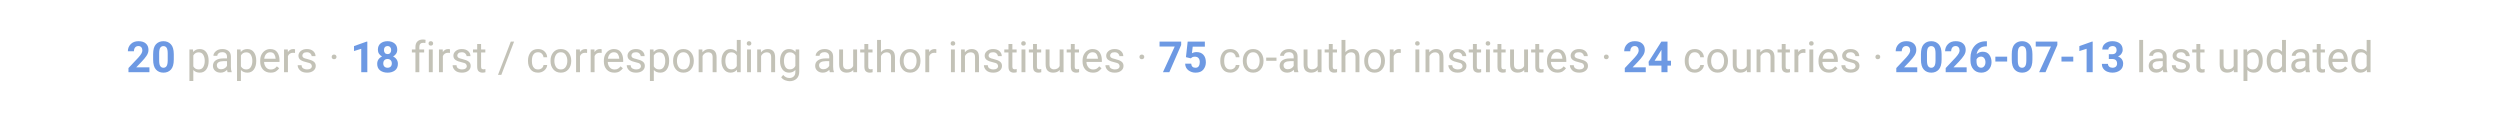
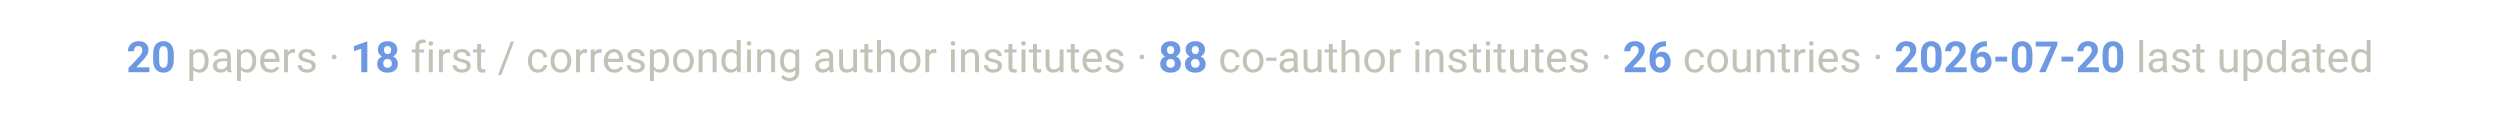
<svg xmlns="http://www.w3.org/2000/svg" viewBox="0 0 900 42" font-family="-apple-system, Segoe UI, Roboto, Helvetica, Arial, sans-serif">
  <text x="450" y="26" text-anchor="middle" font-size="15.5" fill="#c3c2b7">
-     <tspan font-weight="700" fill="#6d99e3">20</tspan> papers ·  <tspan font-weight="700" fill="#6d99e3">18</tspan> first / corresponding author institutes ·  <tspan font-weight="700" fill="#6d99e3">75</tspan> co-author institutes ·  <tspan font-weight="700" fill="#6d99e3">24</tspan> countries ·  <tspan font-weight="700" fill="#6d99e3">2026-07-13</tspan> last updated</text>
+     <tspan font-weight="700" fill="#6d99e3">20</tspan> papers ·  <tspan font-weight="700" fill="#6d99e3">18</tspan> first / corresponding author institutes ·  <tspan font-weight="700" fill="#6d99e3">88</tspan> co-author institutes ·  <tspan font-weight="700" fill="#6d99e3">26</tspan> countries ·  <tspan font-weight="700" fill="#6d99e3">2026-07-20</tspan> last updated</text>
</svg>
